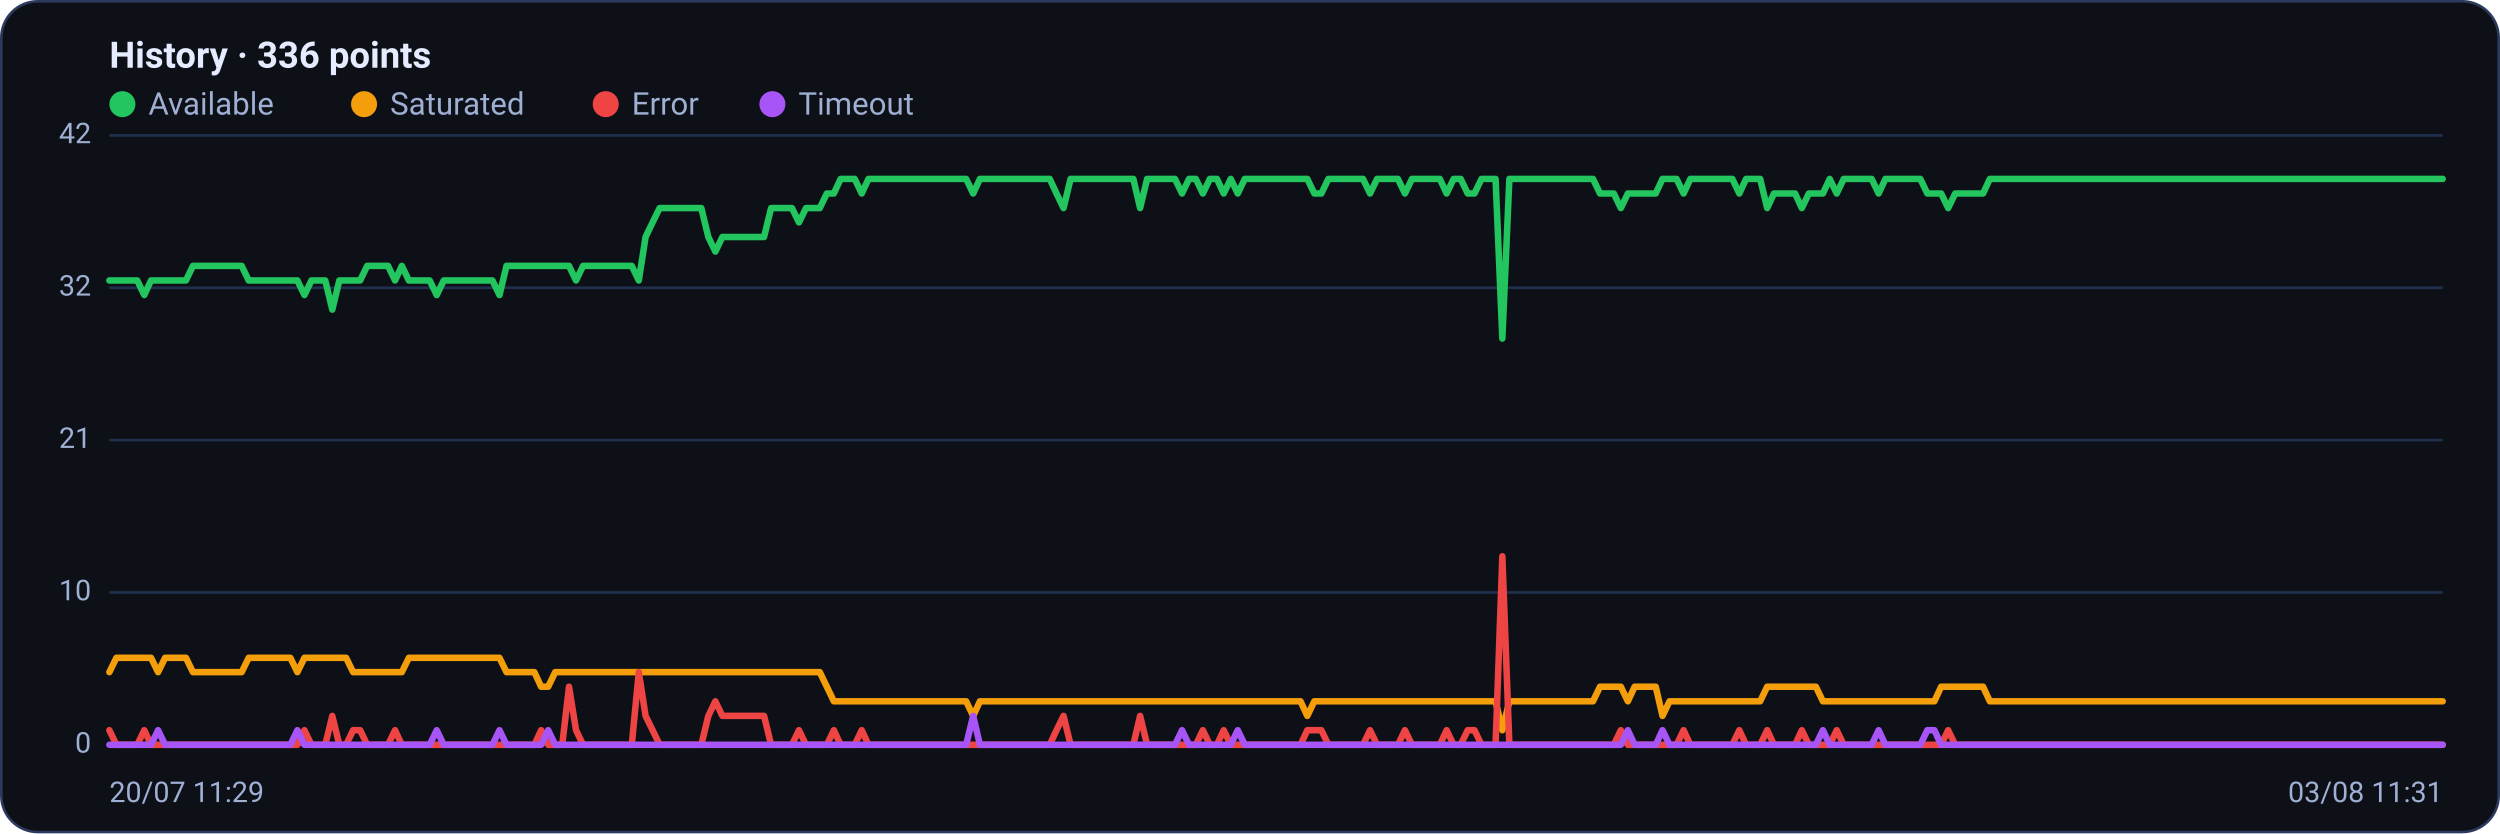
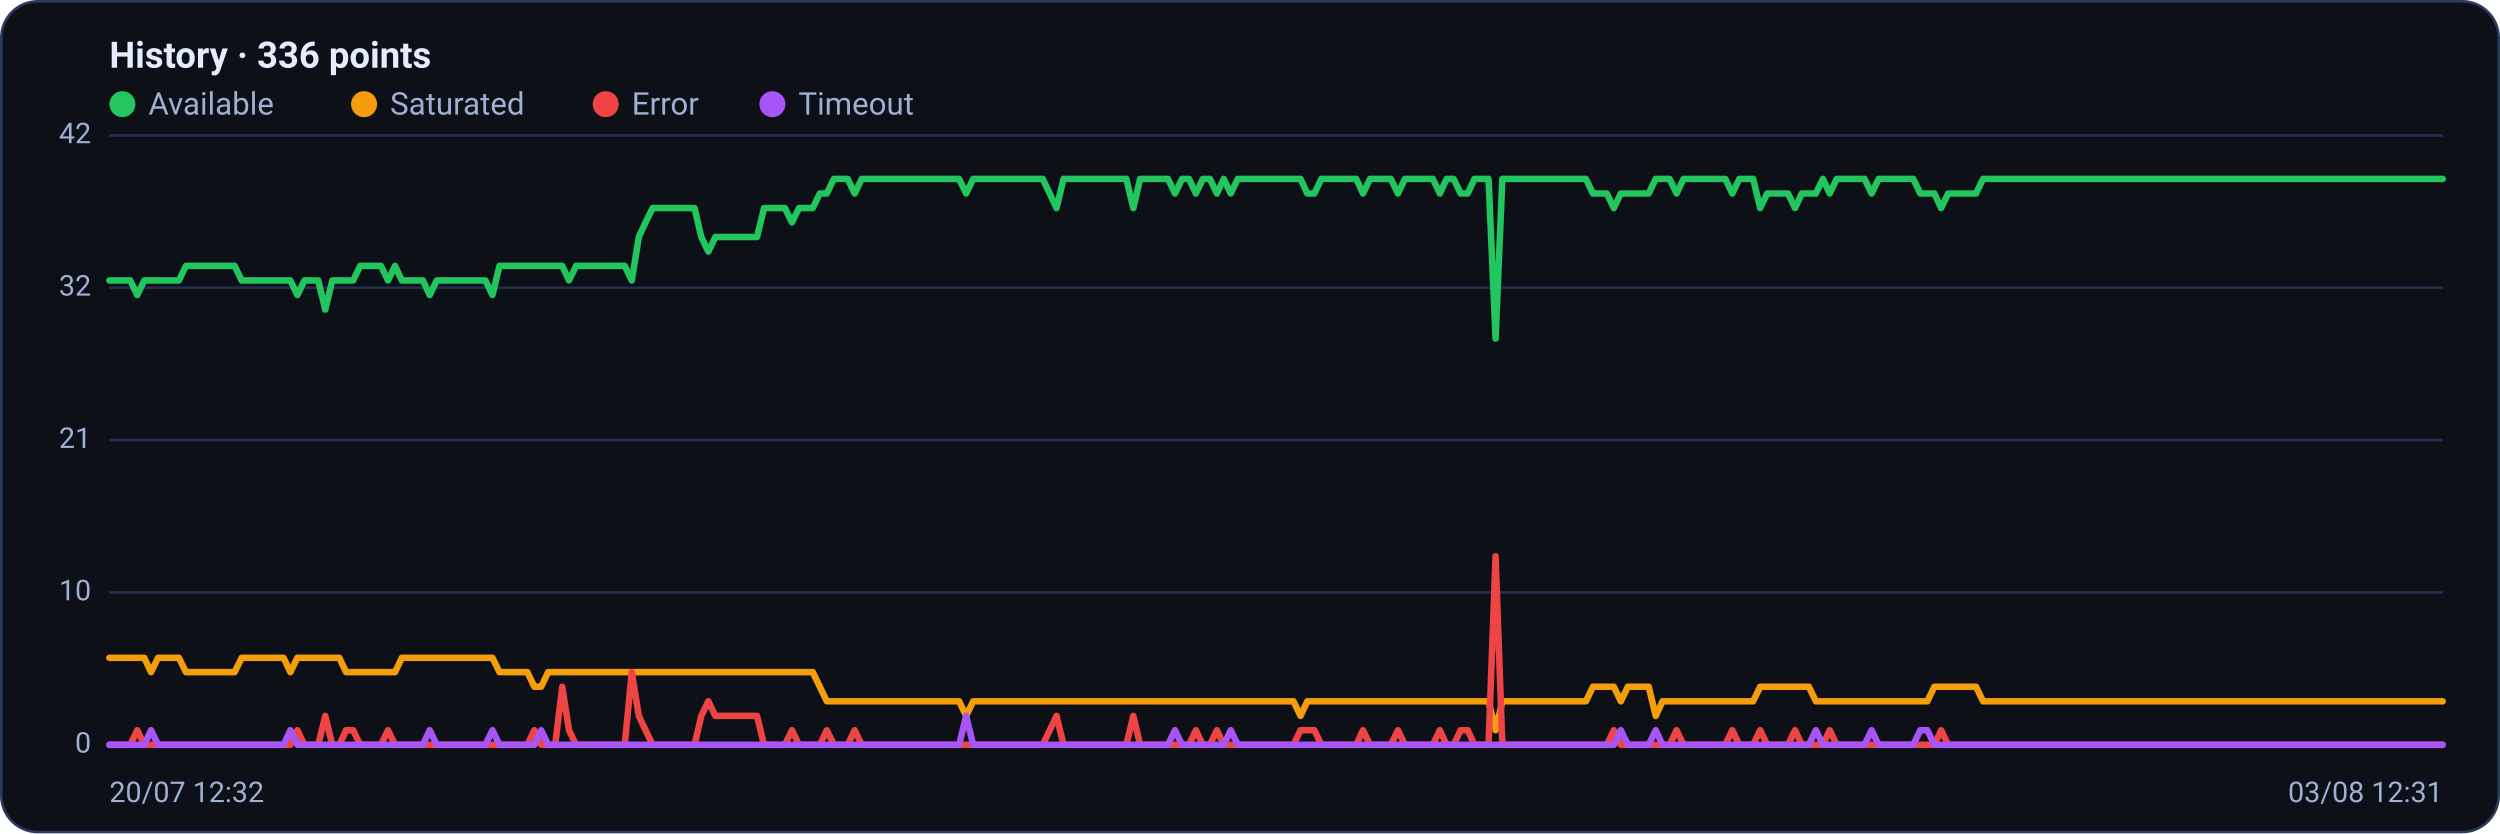
<svg xmlns="http://www.w3.org/2000/svg" viewBox="0 0 960 320" width="960" height="320" font-family="Segoe UI, system-ui, -apple-system, Roboto, Helvetica, Arial, sans-serif" role="img" aria-label="Availability history per region">
  <rect x="0.5" y="0.5" width="959" height="319" rx="14" fill="#0d1117" stroke="#2c3a5e" />
  <text x="42" y="26" font-size="14" font-weight="600" fill="#e6ecff">History · 336 points</text>
  <circle cx="47" cy="40" r="5" fill="#22c55e" />
  <text x="57" y="44" font-size="12" fill="#9fb0d4">Available</text>
  <circle cx="139.8" cy="40" r="5" fill="#f59e0b" />
  <text x="149.8" y="44" font-size="12" fill="#9fb0d4">Saturated</text>
  <circle cx="232.6" cy="40" r="5" fill="#ef4444" />
  <text x="242.6" y="44" font-size="12" fill="#9fb0d4">Error</text>
  <circle cx="296.6" cy="40" r="5" fill="#a855f7" />
  <text x="306.6" y="44" font-size="12" fill="#9fb0d4">Timeout</text>
  <line x1="42" y1="286.0" x2="938" y2="286.0" stroke="#21304f" stroke-width="1" />
  <text x="35" y="289.0" text-anchor="end" font-size="11" fill="#9fb0d4">0</text>
  <line x1="42" y1="227.5" x2="938" y2="227.5" stroke="#21304f" stroke-width="1" />
  <text x="35" y="230.5" text-anchor="end" font-size="11" fill="#9fb0d4">10</text>
  <line x1="42" y1="169.0" x2="938" y2="169.0" stroke="#21304f" stroke-width="1" />
  <text x="35" y="172.0" text-anchor="end" font-size="11" fill="#9fb0d4">21</text>
  <line x1="42" y1="110.5" x2="938" y2="110.5" stroke="#21304f" stroke-width="1" />
  <text x="35" y="113.5" text-anchor="end" font-size="11" fill="#9fb0d4">32</text>
  <line x1="42" y1="52.0" x2="938" y2="52.0" stroke="#21304f" stroke-width="1" />
  <text x="35" y="55.0" text-anchor="end" font-size="11" fill="#9fb0d4">42</text>
-   <polyline fill="none" stroke="#22c55e" stroke-width="2.5" stroke-linejoin="round" stroke-linecap="round" points="42.0,107.7 44.7,107.7 47.3,107.7 50.0,107.7 52.7,107.7 55.4,113.3 58.0,107.7 60.7,107.7 63.4,107.7 66.1,107.7 68.7,107.7 71.4,107.7 74.1,102.1 76.8,102.1 79.4,102.1 82.1,102.1 84.8,102.1 87.5,102.1 90.1,102.1 92.8,102.1 95.5,107.7 98.2,107.7 100.8,107.7 103.5,107.7 106.2,107.7 108.9,107.7 111.5,107.7 114.2,107.7 116.9,113.3 119.6,107.7 122.2,107.7 124.9,107.7 127.6,118.9 130.3,107.7 132.9,107.7 135.6,107.7 138.3,107.7 141.0,102.1 143.6,102.1 146.3,102.1 149.0,102.1 151.7,107.7 154.3,102.1 157.0,107.7 159.7,107.7 162.4,107.7 165.0,107.7 167.7,113.3 170.4,107.7 173.1,107.7 175.7,107.7 178.4,107.7 181.1,107.7 183.8,107.7 186.4,107.7 189.1,107.7 191.8,113.3 194.5,102.1 197.1,102.1 199.8,102.1 202.5,102.1 205.2,102.1 207.8,102.1 210.5,102.1 213.2,102.1 215.9,102.1 218.5,102.1 221.2,107.7 223.9,102.1 226.5,102.1 229.2,102.1 231.9,102.1 234.6,102.1 237.2,102.1 239.9,102.1 242.6,102.1 245.3,107.7 247.9,91.0 250.6,85.4 253.3,79.9 256.0,79.9 258.6,79.9 261.3,79.9 264.0,79.9 266.7,79.9 269.3,79.9 272.0,91.0 274.7,96.6 277.4,91.0 280.0,91.0 282.7,91.0 285.4,91.0 288.1,91.0 290.7,91.0 293.4,91.0 296.1,79.9 298.8,79.9 301.4,79.9 304.1,79.9 306.8,85.4 309.5,79.9 312.1,79.9 314.8,79.9 317.5,74.3 320.2,74.3 322.8,68.7 325.5,68.7 328.2,68.7 330.9,74.3 333.5,68.7 336.2,68.7 338.9,68.7 341.6,68.7 344.2,68.7 346.9,68.7 349.6,68.7 352.3,68.7 354.9,68.7 357.6,68.7 360.3,68.7 363.0,68.7 365.6,68.7 368.3,68.7 371.0,68.7 373.7,74.3 376.3,68.7 379.0,68.7 381.7,68.7 384.4,68.7 387.0,68.7 389.7,68.7 392.4,68.7 395.1,68.7 397.7,68.7 400.4,68.7 403.1,68.7 405.7,74.3 408.4,79.9 411.1,68.7 413.8,68.7 416.4,68.7 419.1,68.7 421.8,68.7 424.5,68.7 427.1,68.7 429.8,68.7 432.5,68.7 435.2,68.7 437.8,79.9 440.5,68.7 443.2,68.7 445.9,68.7 448.5,68.7 451.2,68.7 453.9,74.3 456.6,68.7 459.2,68.7 461.9,74.3 464.6,68.7 467.3,68.7 469.9,74.3 472.6,68.7 475.3,74.3 478.0,68.7 480.6,68.7 483.3,68.7 486.0,68.7 488.7,68.7 491.3,68.7 494.0,68.7 496.7,68.7 499.4,68.7 502.0,68.7 504.7,74.3 507.4,74.3 510.1,68.7 512.7,68.7 515.4,68.7 518.1,68.7 520.8,68.7 523.4,68.7 526.1,74.3 528.8,68.7 531.5,68.7 534.1,68.7 536.8,68.7 539.5,74.3 542.2,68.7 544.8,68.7 547.5,68.7 550.2,68.7 552.9,68.7 555.5,74.3 558.2,68.7 560.9,68.7 563.6,74.3 566.2,74.3 568.9,68.7 571.6,68.7 574.3,68.7 576.9,130.0 579.6,68.7 582.3,68.7 584.9,68.7 587.6,68.7 590.3,68.7 593.0,68.7 595.6,68.7 598.3,68.7 601.0,68.7 603.7,68.7 606.3,68.7 609.0,68.7 611.7,68.7 614.4,74.3 617.0,74.3 619.7,74.3 622.4,79.9 625.1,74.3 627.7,74.3 630.4,74.3 633.1,74.3 635.8,74.3 638.4,68.7 641.1,68.7 643.8,68.7 646.5,74.3 649.1,68.7 651.8,68.7 654.5,68.7 657.2,68.7 659.8,68.7 662.5,68.7 665.2,68.7 667.9,74.3 670.5,68.7 673.2,68.7 675.9,68.7 678.6,79.9 681.2,74.3 683.9,74.3 686.6,74.3 689.3,74.3 691.9,79.9 694.6,74.3 697.3,74.3 700.0,74.3 702.6,68.7 705.3,74.3 708.0,68.7 710.7,68.7 713.3,68.7 716.0,68.7 718.7,68.7 721.4,74.3 724.0,68.7 726.7,68.7 729.4,68.7 732.1,68.7 734.7,68.7 737.4,68.7 740.1,74.3 742.8,74.3 745.4,74.3 748.1,79.9 750.8,74.3 753.5,74.3 756.1,74.3 758.8,74.3 761.5,74.3 764.1,68.7 766.8,68.7 769.5,68.7 772.2,68.7 774.8,68.7 777.5,68.7 780.2,68.7 782.9,68.7 785.5,68.7 788.2,68.7 790.9,68.7 793.6,68.7 796.2,68.7 798.9,68.7 801.6,68.7 804.3,68.7 806.9,68.7 809.6,68.7 812.3,68.7 815.0,68.7 817.6,68.7 820.3,68.7 823.0,68.7 825.7,68.7 828.3,68.7 831.0,68.7 833.7,68.7 836.4,68.7 839.0,68.7 841.7,68.7 844.4,68.7 847.1,68.7 849.7,68.7 852.4,68.7 855.1,68.7 857.8,68.7 860.4,68.7 863.1,68.7 865.8,68.7 868.5,68.7 871.1,68.7 873.8,68.7 876.5,68.7 879.2,68.7 881.8,68.7 884.5,68.7 887.2,68.7 889.9,68.7 892.5,68.7 895.2,68.7 897.9,68.7 900.6,68.7 903.2,68.7 905.9,68.7 908.6,68.7 911.3,68.7 913.9,68.7 916.6,68.7 919.3,68.7 922.0,68.7 924.6,68.7 927.3,68.7 930.0,68.7 932.7,68.7 935.3,68.7 938.0,68.7" />
-   <polyline fill="none" stroke="#f59e0b" stroke-width="2.5" stroke-linejoin="round" stroke-linecap="round" points="42.0,258.1 44.7,252.6 47.3,252.6 50.0,252.6 52.7,252.6 55.4,252.6 58.0,252.6 60.7,258.1 63.4,252.6 66.1,252.6 68.7,252.6 71.4,252.6 74.1,258.1 76.8,258.1 79.4,258.1 82.1,258.1 84.8,258.1 87.5,258.1 90.1,258.1 92.8,258.1 95.5,252.6 98.2,252.6 100.8,252.6 103.5,252.6 106.2,252.6 108.9,252.6 111.5,252.6 114.2,258.1 116.9,252.6 119.6,252.6 122.2,252.6 124.9,252.6 127.6,252.6 130.3,252.6 132.9,252.6 135.6,258.1 138.3,258.1 141.0,258.1 143.6,258.1 146.3,258.1 149.0,258.1 151.7,258.1 154.3,258.1 157.0,252.6 159.7,252.6 162.4,252.6 165.0,252.6 167.7,252.6 170.4,252.6 173.1,252.6 175.7,252.6 178.4,252.6 181.1,252.6 183.8,252.6 186.4,252.6 189.1,252.6 191.8,252.6 194.5,258.1 197.1,258.1 199.8,258.1 202.5,258.1 205.2,258.1 207.8,263.7 210.5,263.7 213.2,258.1 215.9,258.1 218.5,258.1 221.2,258.1 223.9,258.1 226.5,258.1 229.2,258.1 231.9,258.1 234.6,258.1 237.2,258.1 239.9,258.1 242.6,258.1 245.3,258.1 247.9,258.1 250.6,258.1 253.3,258.1 256.0,258.1 258.6,258.1 261.3,258.1 264.0,258.1 266.7,258.1 269.3,258.1 272.0,258.1 274.7,258.1 277.4,258.1 280.0,258.1 282.7,258.1 285.4,258.1 288.1,258.1 290.7,258.1 293.4,258.1 296.1,258.1 298.8,258.1 301.4,258.1 304.1,258.1 306.8,258.1 309.5,258.1 312.1,258.1 314.8,258.1 317.5,263.7 320.2,269.3 322.8,269.3 325.5,269.3 328.2,269.3 330.9,269.3 333.5,269.3 336.2,269.3 338.9,269.3 341.6,269.3 344.2,269.3 346.9,269.3 349.6,269.3 352.3,269.3 354.9,269.3 357.6,269.3 360.3,269.3 363.0,269.3 365.6,269.3 368.3,269.3 371.0,269.3 373.7,274.9 376.3,269.3 379.0,269.3 381.7,269.3 384.4,269.3 387.0,269.3 389.7,269.3 392.4,269.3 395.1,269.3 397.7,269.3 400.4,269.3 403.1,269.3 405.7,269.3 408.4,269.3 411.1,269.3 413.8,269.3 416.4,269.3 419.1,269.3 421.8,269.3 424.5,269.3 427.1,269.3 429.8,269.3 432.5,269.3 435.2,269.3 437.8,269.3 440.5,269.3 443.2,269.3 445.9,269.3 448.5,269.3 451.2,269.3 453.9,269.3 456.6,269.3 459.2,269.3 461.9,269.3 464.6,269.3 467.3,269.3 469.9,269.3 472.6,269.3 475.3,269.3 478.0,269.3 480.6,269.3 483.3,269.3 486.0,269.3 488.7,269.3 491.3,269.3 494.0,269.3 496.7,269.3 499.4,269.3 502.0,274.9 504.7,269.3 507.4,269.3 510.1,269.3 512.7,269.3 515.4,269.3 518.1,269.3 520.8,269.3 523.4,269.3 526.1,269.3 528.8,269.3 531.5,269.3 534.1,269.3 536.8,269.3 539.5,269.3 542.2,269.3 544.8,269.3 547.5,269.3 550.2,269.3 552.9,269.3 555.5,269.3 558.2,269.3 560.9,269.3 563.6,269.3 566.2,269.3 568.9,269.3 571.6,269.3 574.3,269.3 576.9,280.4 579.6,269.3 582.3,269.3 584.9,269.3 587.6,269.3 590.3,269.3 593.0,269.3 595.6,269.3 598.3,269.3 601.0,269.3 603.7,269.3 606.3,269.3 609.0,269.3 611.7,269.3 614.4,263.7 617.0,263.7 619.7,263.7 622.4,263.7 625.1,269.3 627.7,263.7 630.4,263.7 633.1,263.7 635.8,263.7 638.4,274.9 641.1,269.3 643.8,269.3 646.5,269.3 649.1,269.3 651.8,269.3 654.5,269.3 657.2,269.3 659.8,269.3 662.5,269.3 665.2,269.3 667.9,269.3 670.5,269.3 673.2,269.3 675.9,269.3 678.6,263.7 681.2,263.7 683.9,263.7 686.6,263.7 689.3,263.7 691.9,263.7 694.6,263.7 697.3,263.7 700.0,269.3 702.6,269.3 705.3,269.3 708.0,269.3 710.7,269.3 713.3,269.3 716.0,269.3 718.7,269.3 721.4,269.3 724.0,269.3 726.7,269.3 729.4,269.3 732.1,269.3 734.7,269.3 737.4,269.3 740.1,269.3 742.8,269.3 745.4,263.7 748.1,263.7 750.8,263.7 753.5,263.7 756.1,263.7 758.8,263.7 761.5,263.7 764.1,269.3 766.8,269.3 769.5,269.3 772.2,269.3 774.8,269.3 777.5,269.3 780.2,269.3 782.9,269.3 785.5,269.3 788.2,269.3 790.9,269.3 793.6,269.3 796.2,269.3 798.9,269.3 801.6,269.3 804.3,269.3 806.9,269.3 809.6,269.3 812.3,269.3 815.0,269.3 817.6,269.3 820.3,269.3 823.0,269.3 825.7,269.3 828.3,269.3 831.0,269.3 833.7,269.3 836.4,269.3 839.0,269.3 841.7,269.3 844.4,269.3 847.1,269.3 849.7,269.3 852.4,269.3 855.1,269.3 857.8,269.3 860.4,269.3 863.1,269.3 865.8,269.3 868.5,269.3 871.1,269.3 873.8,269.3 876.5,269.3 879.2,269.3 881.8,269.3 884.5,269.3 887.2,269.3 889.9,269.3 892.5,269.3 895.2,269.3 897.9,269.3 900.6,269.3 903.2,269.3 905.9,269.3 908.6,269.3 911.3,269.3 913.9,269.3 916.6,269.3 919.3,269.3 922.0,269.3 924.6,269.3 927.3,269.3 930.0,269.3 932.7,269.3 935.3,269.3 938.0,269.3" />
-   <polyline fill="none" stroke="#ef4444" stroke-width="2.5" stroke-linejoin="round" stroke-linecap="round" points="42.0,280.4 44.7,286.0 47.3,286.0 50.0,286.0 52.7,286.0 55.4,280.4 58.0,286.0 60.7,286.0 63.4,286.0 66.1,286.0 68.7,286.0 71.4,286.0 74.1,286.0 76.8,286.0 79.4,286.0 82.1,286.0 84.8,286.0 87.5,286.0 90.1,286.0 92.8,286.0 95.5,286.0 98.2,286.0 100.8,286.0 103.5,286.0 106.2,286.0 108.9,286.0 111.5,286.0 114.2,286.0 116.9,280.4 119.6,286.0 122.2,286.0 124.9,286.0 127.6,274.9 130.3,286.0 132.9,286.0 135.6,280.4 138.3,280.4 141.0,286.0 143.6,286.0 146.3,286.0 149.0,286.0 151.7,280.4 154.3,286.0 157.0,286.0 159.7,286.0 162.4,286.0 165.0,286.0 167.7,286.0 170.4,286.0 173.1,286.0 175.7,286.0 178.4,286.0 181.1,286.0 183.8,286.0 186.4,286.0 189.1,286.0 191.8,286.0 194.5,286.0 197.1,286.0 199.8,286.0 202.5,286.0 205.2,286.0 207.8,280.4 210.5,286.0 213.2,286.0 215.9,286.0 218.5,263.7 221.2,280.4 223.9,286.0 226.5,286.0 229.2,286.0 231.9,286.0 234.6,286.0 237.2,286.0 239.9,286.0 242.6,286.0 245.3,258.1 247.9,274.9 250.6,280.4 253.3,286.0 256.0,286.0 258.6,286.0 261.3,286.0 264.0,286.0 266.7,286.0 269.3,286.0 272.0,274.9 274.7,269.3 277.4,274.9 280.0,274.9 282.7,274.9 285.4,274.9 288.1,274.9 290.7,274.9 293.4,274.9 296.1,286.0 298.8,286.0 301.4,286.0 304.1,286.0 306.8,280.4 309.5,286.0 312.1,286.0 314.8,286.0 317.5,286.0 320.2,280.4 322.8,286.0 325.5,286.0 328.2,286.0 330.9,280.4 333.5,286.0 336.2,286.0 338.9,286.0 341.6,286.0 344.2,286.0 346.9,286.0 349.6,286.0 352.3,286.0 354.9,286.0 357.6,286.0 360.3,286.0 363.0,286.0 365.6,286.0 368.3,286.0 371.0,286.0 373.7,286.0 376.3,286.0 379.0,286.0 381.7,286.0 384.4,286.0 387.0,286.0 389.7,286.0 392.4,286.0 395.1,286.0 397.7,286.0 400.4,286.0 403.1,286.0 405.7,280.4 408.4,274.9 411.1,286.0 413.8,286.0 416.4,286.0 419.1,286.0 421.8,286.0 424.5,286.0 427.1,286.0 429.8,286.0 432.5,286.0 435.2,286.0 437.8,274.9 440.5,286.0 443.2,286.0 445.9,286.0 448.5,286.0 451.2,286.0 453.9,286.0 456.6,286.0 459.2,286.0 461.9,280.4 464.6,286.0 467.3,286.0 469.9,280.4 472.6,286.0 475.3,286.0 478.0,286.0 480.6,286.0 483.3,286.0 486.0,286.0 488.7,286.0 491.3,286.0 494.0,286.0 496.7,286.0 499.4,286.0 502.0,280.4 504.7,280.4 507.4,280.4 510.1,286.0 512.7,286.0 515.4,286.0 518.1,286.0 520.8,286.0 523.4,286.0 526.1,280.4 528.8,286.0 531.5,286.0 534.1,286.0 536.8,286.0 539.5,280.4 542.2,286.0 544.8,286.0 547.5,286.0 550.2,286.0 552.9,286.0 555.5,280.4 558.2,286.0 560.9,286.0 563.6,280.4 566.2,280.4 568.9,286.0 571.6,286.0 574.3,286.0 576.9,213.6 579.6,286.0 582.3,286.0 584.9,286.0 587.6,286.0 590.3,286.0 593.0,286.0 595.6,286.0 598.3,286.0 601.0,286.0 603.7,286.0 606.3,286.0 609.0,286.0 611.7,286.0 614.4,286.0 617.0,286.0 619.7,286.0 622.4,280.4 625.1,286.0 627.7,286.0 630.4,286.0 633.1,286.0 635.8,286.0 638.4,286.0 641.1,286.0 643.8,286.0 646.5,280.4 649.1,286.0 651.8,286.0 654.5,286.0 657.2,286.0 659.8,286.0 662.5,286.0 665.2,286.0 667.9,280.4 670.5,286.0 673.2,286.0 675.9,286.0 678.6,280.4 681.2,286.0 683.9,286.0 686.6,286.0 689.3,286.0 691.9,280.4 694.6,286.0 697.3,286.0 700.0,286.0 702.6,286.0 705.3,280.4 708.0,286.0 710.7,286.0 713.3,286.0 716.0,286.0 718.7,286.0 721.4,286.0 724.0,286.0 726.7,286.0 729.4,286.0 732.1,286.0 734.7,286.0 737.4,286.0 740.1,286.0 742.8,286.0 745.4,286.0 748.1,280.4 750.8,286.0 753.5,286.0 756.1,286.0 758.8,286.0 761.5,286.0 764.1,286.0 766.8,286.0 769.5,286.0 772.2,286.0 774.8,286.0 777.5,286.0 780.2,286.0 782.9,286.0 785.5,286.0 788.2,286.0 790.9,286.0 793.6,286.0 796.2,286.0 798.9,286.0 801.6,286.0 804.3,286.0 806.9,286.0 809.6,286.0 812.3,286.0 815.0,286.0 817.6,286.0 820.3,286.0 823.0,286.0 825.7,286.0 828.3,286.0 831.0,286.0 833.7,286.0 836.4,286.0 839.0,286.0 841.7,286.0 844.4,286.0 847.1,286.0 849.7,286.0 852.4,286.0 855.1,286.0 857.8,286.0 860.4,286.0 863.1,286.0 865.8,286.0 868.5,286.0 871.1,286.0 873.8,286.0 876.5,286.0 879.2,286.0 881.8,286.0 884.5,286.0 887.2,286.0 889.9,286.0 892.5,286.0 895.2,286.0 897.9,286.0 900.6,286.0 903.2,286.0 905.9,286.0 908.6,286.0 911.3,286.0 913.9,286.0 916.6,286.0 919.3,286.0 922.0,286.0 924.6,286.0 927.3,286.0 930.0,286.0 932.7,286.0 935.3,286.0 938.0,286.0" />
-   <polyline fill="none" stroke="#a855f7" stroke-width="2.5" stroke-linejoin="round" stroke-linecap="round" points="42.0,286.0 44.7,286.0 47.3,286.0 50.0,286.0 52.7,286.0 55.4,286.0 58.0,286.0 60.7,280.4 63.4,286.0 66.1,286.0 68.7,286.0 71.4,286.0 74.1,286.0 76.8,286.0 79.4,286.0 82.1,286.0 84.8,286.0 87.5,286.0 90.1,286.0 92.8,286.0 95.5,286.0 98.2,286.0 100.8,286.0 103.5,286.0 106.2,286.0 108.9,286.0 111.5,286.0 114.2,280.4 116.9,286.0 119.6,286.0 122.2,286.0 124.9,286.0 127.6,286.0 130.3,286.0 132.9,286.0 135.6,286.0 138.3,286.0 141.0,286.0 143.6,286.0 146.3,286.0 149.0,286.0 151.7,286.0 154.3,286.0 157.0,286.0 159.7,286.0 162.4,286.0 165.0,286.0 167.7,280.4 170.4,286.0 173.1,286.0 175.7,286.0 178.4,286.0 181.1,286.0 183.8,286.0 186.4,286.0 189.1,286.0 191.8,280.4 194.5,286.0 197.1,286.0 199.8,286.0 202.5,286.0 205.2,286.0 207.8,286.0 210.5,280.4 213.2,286.0 215.9,286.0 218.5,286.0 221.2,286.0 223.9,286.0 226.5,286.0 229.2,286.0 231.9,286.0 234.6,286.0 237.2,286.0 239.9,286.0 242.6,286.0 245.3,286.0 247.9,286.0 250.6,286.0 253.3,286.0 256.0,286.0 258.6,286.0 261.3,286.0 264.0,286.0 266.7,286.0 269.3,286.0 272.0,286.0 274.7,286.0 277.4,286.0 280.0,286.0 282.7,286.0 285.4,286.0 288.1,286.0 290.7,286.0 293.4,286.0 296.1,286.0 298.8,286.0 301.4,286.0 304.1,286.0 306.8,286.0 309.5,286.0 312.1,286.0 314.8,286.0 317.5,286.0 320.2,286.0 322.8,286.0 325.5,286.0 328.2,286.0 330.9,286.0 333.5,286.0 336.2,286.0 338.9,286.0 341.6,286.0 344.2,286.0 346.9,286.0 349.6,286.0 352.3,286.0 354.9,286.0 357.6,286.0 360.3,286.0 363.0,286.0 365.6,286.0 368.3,286.0 371.0,286.0 373.7,274.9 376.3,286.0 379.0,286.0 381.7,286.0 384.4,286.0 387.0,286.0 389.7,286.0 392.4,286.0 395.1,286.0 397.7,286.0 400.4,286.0 403.1,286.0 405.7,286.0 408.4,286.0 411.1,286.0 413.8,286.0 416.4,286.0 419.1,286.0 421.8,286.0 424.5,286.0 427.1,286.0 429.8,286.0 432.5,286.0 435.2,286.0 437.8,286.0 440.5,286.0 443.2,286.0 445.9,286.0 448.5,286.0 451.2,286.0 453.9,280.4 456.6,286.0 459.2,286.0 461.9,286.0 464.6,286.0 467.3,286.0 469.9,286.0 472.6,286.0 475.3,280.4 478.0,286.0 480.6,286.0 483.3,286.0 486.0,286.0 488.7,286.0 491.3,286.0 494.0,286.0 496.7,286.0 499.4,286.0 502.0,286.0 504.7,286.0 507.4,286.0 510.1,286.0 512.7,286.0 515.4,286.0 518.1,286.0 520.8,286.0 523.4,286.0 526.1,286.0 528.8,286.0 531.5,286.0 534.1,286.0 536.8,286.0 539.5,286.0 542.2,286.0 544.8,286.0 547.5,286.0 550.2,286.0 552.9,286.0 555.5,286.0 558.2,286.0 560.9,286.0 563.6,286.0 566.2,286.0 568.9,286.0 571.6,286.0 574.3,286.0 576.9,286.0 579.6,286.0 582.3,286.0 584.9,286.0 587.6,286.0 590.3,286.0 593.0,286.0 595.6,286.0 598.3,286.0 601.0,286.0 603.7,286.0 606.3,286.0 609.0,286.0 611.7,286.0 614.4,286.0 617.0,286.0 619.7,286.0 622.4,286.0 625.1,280.4 627.7,286.0 630.4,286.0 633.1,286.0 635.8,286.0 638.4,280.4 641.1,286.0 643.8,286.0 646.5,286.0 649.1,286.0 651.8,286.0 654.5,286.0 657.2,286.0 659.8,286.0 662.5,286.0 665.2,286.0 667.9,286.0 670.5,286.0 673.2,286.0 675.9,286.0 678.6,286.0 681.2,286.0 683.9,286.0 686.6,286.0 689.3,286.0 691.9,286.0 694.6,286.0 697.3,286.0 700.0,280.4 702.6,286.0 705.3,286.0 708.0,286.0 710.7,286.0 713.3,286.0 716.0,286.0 718.7,286.0 721.4,280.4 724.0,286.0 726.7,286.0 729.4,286.0 732.1,286.0 734.7,286.0 737.4,286.0 740.1,280.4 742.8,280.4 745.4,286.0 748.1,286.0 750.8,286.0 753.5,286.0 756.1,286.0 758.8,286.0 761.5,286.0 764.1,286.0 766.8,286.0 769.5,286.0 772.2,286.0 774.8,286.0 777.5,286.0 780.2,286.0 782.9,286.0 785.5,286.0 788.2,286.0 790.9,286.0 793.6,286.0 796.2,286.0 798.9,286.0 801.6,286.0 804.3,286.0 806.9,286.0 809.6,286.0 812.3,286.0 815.0,286.0 817.6,286.0 820.3,286.0 823.0,286.0 825.7,286.0 828.3,286.0 831.0,286.0 833.7,286.0 836.4,286.0 839.0,286.0 841.7,286.0 844.4,286.0 847.1,286.0 849.7,286.0 852.4,286.0 855.1,286.0 857.8,286.0 860.4,286.0 863.1,286.0 865.8,286.0 868.5,286.0 871.1,286.0 873.8,286.0 876.5,286.0 879.2,286.0 881.8,286.0 884.5,286.0 887.2,286.0 889.9,286.0 892.5,286.0 895.2,286.0 897.9,286.0 900.6,286.0 903.2,286.0 905.9,286.0 908.6,286.0 911.3,286.0 913.9,286.0 916.6,286.0 919.3,286.0 922.0,286.0 924.6,286.0 927.3,286.0 930.0,286.0 932.7,286.0 935.3,286.0 938.0,286.0" />
-   <text x="42" y="308" font-size="11" fill="#9fb0d4">20/07 11:29</text>
-   <text x="938" y="308" text-anchor="end" font-size="11" fill="#9fb0d4">03/08 11:31</text>
+   <polyline fill="none" stroke="#22c55e" stroke-width="2.5" stroke-linejoin="round" stroke-linecap="round" points="42.0,107.7 44.7,107.7 47.3,107.7 50.0,107.7 52.7,113.3 55.4,107.7 58.0,107.7 60.7,107.7 63.4,107.7 66.1,107.7 68.7,107.7 71.4,102.1 74.1,102.1 76.8,102.1 79.4,102.1 82.1,102.1 84.8,102.1 87.5,102.1 90.1,102.1 92.8,107.7 95.5,107.7 98.2,107.7 100.8,107.7 103.5,107.7 106.2,107.7 108.9,107.7 111.5,107.7 114.2,113.3 116.9,107.7 119.6,107.7 122.2,107.7 124.9,118.9 127.6,107.7 130.3,107.7 132.9,107.7 135.6,107.7 138.3,102.1 141.0,102.1 143.6,102.1 146.3,102.1 149.0,107.7 151.7,102.1 154.3,107.7 157.0,107.7 159.7,107.7 162.4,107.7 165.0,113.3 167.7,107.7 170.4,107.7 173.1,107.7 175.7,107.7 178.4,107.7 181.1,107.7 183.8,107.7 186.4,107.7 189.1,113.3 191.8,102.1 194.5,102.1 197.1,102.1 199.8,102.1 202.5,102.1 205.2,102.1 207.8,102.1 210.5,102.1 213.2,102.1 215.9,102.1 218.5,107.7 221.2,102.1 223.9,102.1 226.5,102.1 229.2,102.1 231.9,102.1 234.6,102.1 237.2,102.1 239.9,102.1 242.6,107.7 245.3,91.0 247.9,85.4 250.6,79.9 253.3,79.9 256.0,79.9 258.6,79.9 261.3,79.9 264.0,79.9 266.7,79.9 269.3,91.0 272.0,96.6 274.7,91.0 277.4,91.0 280.0,91.0 282.7,91.0 285.4,91.0 288.1,91.0 290.7,91.0 293.4,79.9 296.1,79.9 298.8,79.9 301.4,79.9 304.1,85.4 306.8,79.9 309.5,79.9 312.1,79.9 314.8,74.3 317.5,74.3 320.2,68.7 322.8,68.7 325.5,68.7 328.2,74.3 330.9,68.7 333.5,68.7 336.2,68.7 338.9,68.7 341.6,68.7 344.2,68.7 346.9,68.7 349.6,68.7 352.3,68.7 354.9,68.7 357.6,68.7 360.3,68.7 363.0,68.7 365.6,68.7 368.3,68.7 371.0,74.3 373.7,68.7 376.3,68.7 379.0,68.7 381.7,68.7 384.4,68.7 387.0,68.7 389.7,68.7 392.4,68.7 395.1,68.7 397.7,68.7 400.4,68.7 403.1,74.3 405.7,79.9 408.4,68.7 411.1,68.7 413.8,68.7 416.4,68.7 419.1,68.7 421.8,68.7 424.5,68.7 427.1,68.7 429.8,68.7 432.5,68.7 435.2,79.9 437.8,68.7 440.5,68.7 443.2,68.7 445.9,68.7 448.5,68.7 451.2,74.3 453.9,68.7 456.6,68.7 459.2,74.3 461.9,68.7 464.6,68.7 467.3,74.3 469.9,68.7 472.6,74.3 475.3,68.7 478.0,68.7 480.6,68.7 483.3,68.7 486.0,68.7 488.7,68.7 491.3,68.7 494.0,68.7 496.7,68.7 499.4,68.7 502.0,74.3 504.7,74.3 507.4,68.7 510.1,68.7 512.7,68.7 515.4,68.7 518.1,68.7 520.8,68.7 523.4,74.3 526.1,68.7 528.8,68.7 531.5,68.7 534.1,68.7 536.8,74.3 539.5,68.7 542.2,68.7 544.8,68.7 547.5,68.7 550.2,68.7 552.9,74.3 555.5,68.7 558.2,68.7 560.9,74.3 563.6,74.3 566.2,68.7 568.9,68.7 571.6,68.7 574.3,130.0 576.9,68.7 579.6,68.7 582.3,68.7 584.9,68.7 587.6,68.7 590.3,68.7 593.0,68.7 595.6,68.7 598.3,68.7 601.0,68.7 603.7,68.7 606.3,68.7 609.0,68.7 611.7,74.3 614.4,74.3 617.0,74.3 619.7,79.9 622.4,74.3 625.1,74.3 627.7,74.3 630.4,74.3 633.1,74.3 635.8,68.7 638.4,68.7 641.1,68.7 643.8,74.3 646.5,68.7 649.1,68.7 651.8,68.7 654.5,68.7 657.2,68.7 659.8,68.7 662.5,68.7 665.2,74.3 667.9,68.7 670.5,68.7 673.2,68.7 675.9,79.9 678.6,74.3 681.2,74.3 683.9,74.3 686.6,74.3 689.3,79.9 691.9,74.3 694.6,74.3 697.3,74.3 700.0,68.7 702.6,74.3 705.3,68.7 708.0,68.7 710.7,68.7 713.3,68.7 716.0,68.7 718.7,74.3 721.4,68.7 724.0,68.7 726.7,68.7 729.4,68.7 732.1,68.7 734.7,68.7 737.4,74.3 740.1,74.3 742.8,74.3 745.4,79.9 748.1,74.3 750.8,74.3 753.5,74.3 756.1,74.3 758.8,74.3 761.5,68.7 764.1,68.7 766.8,68.7 769.5,68.7 772.2,68.7 774.8,68.7 777.5,68.7 780.2,68.7 782.9,68.7 785.5,68.7 788.2,68.7 790.9,68.7 793.6,68.7 796.2,68.7 798.9,68.7 801.6,68.7 804.3,68.7 806.9,68.7 809.6,68.7 812.3,68.7 815.0,68.7 817.6,68.7 820.3,68.7 823.0,68.7 825.7,68.7 828.3,68.7 831.0,68.7 833.7,68.7 836.4,68.7 839.0,68.7 841.7,68.7 844.4,68.7 847.1,68.7 849.7,68.7 852.4,68.7 855.1,68.7 857.8,68.7 860.4,68.7 863.1,68.7 865.8,68.7 868.5,68.7 871.1,68.7 873.8,68.7 876.5,68.7 879.2,68.7 881.8,68.7 884.5,68.7 887.2,68.7 889.9,68.7 892.5,68.7 895.2,68.7 897.9,68.7 900.6,68.7 903.2,68.7 905.9,68.7 908.6,68.7 911.3,68.7 913.9,68.7 916.6,68.7 919.3,68.7 922.0,68.7 924.6,68.7 927.3,68.7 930.0,68.7 932.7,68.7 935.3,68.7 938.0,68.7" />
+   <polyline fill="none" stroke="#f59e0b" stroke-width="2.5" stroke-linejoin="round" stroke-linecap="round" points="42.0,252.6 44.7,252.6 47.3,252.6 50.0,252.6 52.7,252.6 55.4,252.6 58.0,258.1 60.7,252.6 63.4,252.6 66.1,252.6 68.7,252.6 71.4,258.1 74.1,258.1 76.8,258.1 79.4,258.1 82.1,258.1 84.8,258.1 87.5,258.1 90.1,258.1 92.8,252.6 95.5,252.6 98.2,252.6 100.8,252.6 103.5,252.6 106.2,252.6 108.9,252.6 111.5,258.1 114.2,252.6 116.9,252.6 119.6,252.6 122.2,252.6 124.9,252.6 127.6,252.6 130.3,252.6 132.9,258.1 135.6,258.1 138.3,258.1 141.0,258.1 143.6,258.1 146.3,258.1 149.0,258.1 151.7,258.1 154.3,252.6 157.0,252.6 159.7,252.6 162.4,252.6 165.0,252.6 167.7,252.6 170.4,252.6 173.1,252.6 175.7,252.6 178.4,252.6 181.1,252.6 183.8,252.6 186.4,252.6 189.1,252.6 191.8,258.1 194.5,258.1 197.1,258.1 199.8,258.1 202.5,258.1 205.2,263.7 207.8,263.7 210.5,258.1 213.2,258.1 215.9,258.1 218.5,258.1 221.2,258.1 223.9,258.1 226.5,258.1 229.2,258.1 231.9,258.1 234.6,258.1 237.2,258.1 239.9,258.1 242.6,258.1 245.3,258.1 247.9,258.1 250.6,258.1 253.3,258.1 256.0,258.1 258.6,258.1 261.3,258.1 264.0,258.1 266.7,258.1 269.3,258.1 272.0,258.1 274.7,258.1 277.4,258.1 280.0,258.1 282.7,258.1 285.4,258.1 288.1,258.1 290.7,258.1 293.4,258.1 296.1,258.1 298.8,258.1 301.4,258.1 304.1,258.1 306.8,258.1 309.5,258.1 312.1,258.1 314.8,263.7 317.5,269.3 320.2,269.3 322.8,269.3 325.5,269.3 328.2,269.3 330.9,269.3 333.5,269.3 336.2,269.3 338.9,269.3 341.6,269.3 344.2,269.3 346.9,269.3 349.6,269.3 352.3,269.3 354.9,269.3 357.6,269.3 360.3,269.3 363.0,269.3 365.6,269.3 368.3,269.3 371.0,274.9 373.7,269.3 376.3,269.3 379.0,269.3 381.7,269.3 384.4,269.3 387.0,269.3 389.7,269.3 392.4,269.3 395.1,269.3 397.7,269.3 400.4,269.3 403.1,269.3 405.7,269.3 408.4,269.3 411.1,269.3 413.8,269.3 416.4,269.3 419.1,269.3 421.8,269.3 424.5,269.3 427.1,269.3 429.8,269.3 432.5,269.3 435.2,269.3 437.8,269.3 440.5,269.3 443.2,269.3 445.9,269.3 448.5,269.3 451.2,269.3 453.9,269.3 456.6,269.3 459.2,269.3 461.9,269.3 464.6,269.3 467.3,269.3 469.9,269.3 472.6,269.3 475.3,269.3 478.0,269.3 480.6,269.3 483.3,269.3 486.0,269.3 488.7,269.3 491.3,269.3 494.0,269.3 496.7,269.3 499.4,274.9 502.0,269.3 504.7,269.3 507.4,269.3 510.1,269.3 512.7,269.3 515.4,269.3 518.1,269.3 520.8,269.3 523.4,269.3 526.1,269.3 528.8,269.3 531.5,269.3 534.1,269.3 536.8,269.3 539.5,269.3 542.2,269.3 544.8,269.3 547.5,269.3 550.2,269.3 552.9,269.3 555.5,269.3 558.2,269.3 560.9,269.3 563.6,269.3 566.2,269.3 568.9,269.3 571.6,269.3 574.3,280.4 576.9,269.3 579.6,269.3 582.3,269.3 584.9,269.3 587.6,269.3 590.3,269.3 593.0,269.3 595.6,269.3 598.3,269.3 601.0,269.3 603.7,269.3 606.3,269.3 609.0,269.3 611.7,263.7 614.4,263.7 617.0,263.7 619.7,263.7 622.4,269.3 625.1,263.7 627.7,263.7 630.4,263.7 633.1,263.7 635.8,274.9 638.4,269.3 641.1,269.3 643.8,269.3 646.5,269.3 649.1,269.3 651.8,269.3 654.5,269.3 657.2,269.3 659.8,269.3 662.5,269.3 665.2,269.3 667.9,269.3 670.5,269.3 673.2,269.3 675.9,263.7 678.6,263.7 681.2,263.7 683.9,263.7 686.6,263.7 689.3,263.7 691.9,263.7 694.6,263.7 697.3,269.3 700.0,269.3 702.6,269.3 705.3,269.3 708.0,269.3 710.7,269.3 713.3,269.3 716.0,269.3 718.7,269.3 721.4,269.3 724.0,269.3 726.7,269.3 729.4,269.3 732.1,269.3 734.7,269.3 737.4,269.3 740.1,269.3 742.8,263.7 745.4,263.7 748.1,263.7 750.8,263.7 753.5,263.7 756.1,263.7 758.8,263.7 761.5,269.3 764.1,269.3 766.8,269.3 769.5,269.3 772.2,269.3 774.8,269.3 777.5,269.3 780.2,269.3 782.9,269.3 785.5,269.3 788.2,269.3 790.9,269.3 793.6,269.3 796.2,269.3 798.9,269.3 801.6,269.3 804.3,269.3 806.9,269.3 809.6,269.3 812.3,269.3 815.0,269.3 817.6,269.3 820.3,269.3 823.0,269.3 825.7,269.3 828.3,269.3 831.0,269.3 833.7,269.3 836.4,269.3 839.0,269.3 841.7,269.3 844.4,269.3 847.1,269.3 849.7,269.3 852.4,269.3 855.1,269.3 857.8,269.3 860.4,269.3 863.1,269.3 865.8,269.3 868.5,269.3 871.1,269.3 873.8,269.3 876.5,269.3 879.2,269.3 881.8,269.3 884.5,269.3 887.2,269.3 889.9,269.3 892.5,269.3 895.2,269.3 897.9,269.3 900.6,269.3 903.2,269.3 905.9,269.3 908.6,269.3 911.3,269.3 913.9,269.3 916.6,269.3 919.3,269.3 922.0,269.3 924.6,269.3 927.3,269.3 930.0,269.3 932.7,269.3 935.3,269.3 938.0,269.3" />
+   <polyline fill="none" stroke="#ef4444" stroke-width="2.5" stroke-linejoin="round" stroke-linecap="round" points="42.0,286.0 44.7,286.0 47.3,286.0 50.0,286.0 52.7,280.4 55.4,286.0 58.0,286.0 60.7,286.0 63.4,286.0 66.1,286.0 68.7,286.0 71.4,286.0 74.1,286.0 76.8,286.0 79.4,286.0 82.1,286.0 84.8,286.0 87.5,286.0 90.1,286.0 92.8,286.0 95.5,286.0 98.2,286.0 100.8,286.0 103.5,286.0 106.2,286.0 108.9,286.0 111.5,286.0 114.2,280.4 116.9,286.0 119.6,286.0 122.2,286.0 124.9,274.9 127.6,286.0 130.3,286.0 132.9,280.4 135.6,280.4 138.3,286.0 141.0,286.0 143.6,286.0 146.3,286.0 149.0,280.4 151.7,286.0 154.3,286.0 157.0,286.0 159.7,286.0 162.4,286.0 165.0,286.0 167.7,286.0 170.4,286.0 173.1,286.0 175.7,286.0 178.4,286.0 181.1,286.0 183.8,286.0 186.4,286.0 189.1,286.0 191.8,286.0 194.5,286.0 197.1,286.0 199.8,286.0 202.5,286.0 205.2,280.4 207.8,286.0 210.5,286.0 213.2,286.0 215.9,263.7 218.5,280.4 221.2,286.0 223.9,286.0 226.5,286.0 229.2,286.0 231.9,286.0 234.6,286.0 237.2,286.0 239.9,286.0 242.6,258.1 245.3,274.9 247.9,280.4 250.6,286.0 253.3,286.0 256.0,286.0 258.6,286.0 261.3,286.0 264.0,286.0 266.7,286.0 269.3,274.9 272.0,269.3 274.7,274.9 277.4,274.9 280.0,274.9 282.7,274.9 285.4,274.9 288.1,274.9 290.7,274.9 293.4,286.0 296.1,286.0 298.8,286.0 301.4,286.0 304.1,280.4 306.8,286.0 309.5,286.0 312.1,286.0 314.8,286.0 317.5,280.4 320.2,286.0 322.8,286.0 325.5,286.0 328.2,280.4 330.9,286.0 333.5,286.0 336.2,286.0 338.9,286.0 341.6,286.0 344.2,286.0 346.9,286.0 349.6,286.0 352.3,286.0 354.9,286.0 357.6,286.0 360.3,286.0 363.0,286.0 365.6,286.0 368.3,286.0 371.0,286.0 373.7,286.0 376.3,286.0 379.0,286.0 381.7,286.0 384.4,286.0 387.0,286.0 389.7,286.0 392.4,286.0 395.1,286.0 397.7,286.0 400.4,286.0 403.1,280.4 405.7,274.9 408.4,286.0 411.1,286.0 413.8,286.0 416.4,286.0 419.1,286.0 421.8,286.0 424.5,286.0 427.1,286.0 429.8,286.0 432.5,286.0 435.2,274.9 437.8,286.0 440.5,286.0 443.2,286.0 445.9,286.0 448.5,286.0 451.2,286.0 453.9,286.0 456.6,286.0 459.2,280.4 461.9,286.0 464.6,286.0 467.3,280.4 469.9,286.0 472.6,286.0 475.3,286.0 478.0,286.0 480.6,286.0 483.3,286.0 486.0,286.0 488.7,286.0 491.3,286.0 494.0,286.0 496.7,286.0 499.4,280.4 502.0,280.4 504.7,280.4 507.4,286.0 510.1,286.0 512.7,286.0 515.4,286.0 518.1,286.0 520.8,286.0 523.4,280.4 526.1,286.0 528.8,286.0 531.5,286.0 534.1,286.0 536.8,280.4 539.5,286.0 542.2,286.0 544.8,286.0 547.5,286.0 550.2,286.0 552.9,280.4 555.5,286.0 558.2,286.0 560.9,280.4 563.6,280.4 566.2,286.0 568.9,286.0 571.6,286.0 574.3,213.6 576.9,286.0 579.6,286.0 582.3,286.0 584.9,286.0 587.6,286.0 590.3,286.0 593.0,286.0 595.6,286.0 598.3,286.0 601.0,286.0 603.7,286.0 606.3,286.0 609.0,286.0 611.7,286.0 614.4,286.0 617.0,286.0 619.7,280.4 622.4,286.0 625.1,286.0 627.7,286.0 630.4,286.0 633.1,286.0 635.8,286.0 638.4,286.0 641.1,286.0 643.8,280.4 646.5,286.0 649.1,286.0 651.8,286.0 654.5,286.0 657.2,286.0 659.8,286.0 662.5,286.0 665.2,280.4 667.9,286.0 670.5,286.0 673.2,286.0 675.9,280.4 678.6,286.0 681.2,286.0 683.9,286.0 686.6,286.0 689.3,280.4 691.9,286.0 694.6,286.0 697.3,286.0 700.0,286.0 702.6,280.4 705.3,286.0 708.0,286.0 710.7,286.0 713.3,286.0 716.0,286.0 718.7,286.0 721.4,286.0 724.0,286.0 726.7,286.0 729.4,286.0 732.1,286.0 734.7,286.0 737.4,286.0 740.1,286.0 742.8,286.0 745.4,280.4 748.1,286.0 750.8,286.0 753.5,286.0 756.1,286.0 758.8,286.0 761.5,286.0 764.1,286.0 766.8,286.0 769.5,286.0 772.2,286.0 774.8,286.0 777.5,286.0 780.2,286.0 782.9,286.0 785.5,286.0 788.2,286.0 790.9,286.0 793.6,286.0 796.2,286.0 798.9,286.0 801.6,286.0 804.3,286.0 806.9,286.0 809.6,286.0 812.3,286.0 815.0,286.0 817.6,286.0 820.3,286.0 823.0,286.0 825.7,286.0 828.3,286.0 831.0,286.0 833.7,286.0 836.4,286.0 839.0,286.0 841.7,286.0 844.4,286.0 847.1,286.0 849.7,286.0 852.4,286.0 855.1,286.0 857.8,286.0 860.4,286.0 863.1,286.0 865.8,286.0 868.5,286.0 871.1,286.0 873.8,286.0 876.5,286.0 879.2,286.0 881.8,286.0 884.5,286.0 887.2,286.0 889.9,286.0 892.5,286.0 895.2,286.0 897.9,286.0 900.6,286.0 903.2,286.0 905.9,286.0 908.6,286.0 911.3,286.0 913.9,286.0 916.6,286.0 919.3,286.0 922.0,286.0 924.6,286.0 927.3,286.0 930.0,286.0 932.7,286.0 935.3,286.0 938.0,286.0" />
+   <polyline fill="none" stroke="#a855f7" stroke-width="2.5" stroke-linejoin="round" stroke-linecap="round" points="42.0,286.0 44.7,286.0 47.3,286.0 50.0,286.0 52.7,286.0 55.4,286.0 58.0,280.4 60.7,286.0 63.4,286.0 66.1,286.0 68.7,286.0 71.4,286.0 74.1,286.0 76.8,286.0 79.4,286.0 82.1,286.0 84.8,286.0 87.5,286.0 90.1,286.0 92.8,286.0 95.5,286.0 98.2,286.0 100.8,286.0 103.5,286.0 106.2,286.0 108.9,286.0 111.5,280.4 114.2,286.0 116.9,286.0 119.6,286.0 122.2,286.0 124.9,286.0 127.6,286.0 130.3,286.0 132.9,286.0 135.6,286.0 138.3,286.0 141.0,286.0 143.6,286.0 146.3,286.0 149.0,286.0 151.7,286.0 154.3,286.0 157.0,286.0 159.7,286.0 162.4,286.0 165.0,280.4 167.7,286.0 170.4,286.0 173.1,286.0 175.7,286.0 178.4,286.0 181.1,286.0 183.8,286.0 186.4,286.0 189.1,280.4 191.8,286.0 194.5,286.0 197.1,286.0 199.8,286.0 202.5,286.0 205.2,286.0 207.8,280.4 210.5,286.0 213.2,286.0 215.9,286.0 218.5,286.0 221.2,286.0 223.9,286.0 226.5,286.0 229.2,286.0 231.9,286.0 234.6,286.0 237.2,286.0 239.9,286.0 242.6,286.0 245.3,286.0 247.9,286.0 250.6,286.0 253.3,286.0 256.0,286.0 258.6,286.0 261.3,286.0 264.0,286.0 266.7,286.0 269.3,286.0 272.0,286.0 274.7,286.0 277.4,286.0 280.0,286.0 282.7,286.0 285.4,286.0 288.1,286.0 290.7,286.0 293.4,286.0 296.1,286.0 298.8,286.0 301.4,286.0 304.1,286.0 306.8,286.0 309.5,286.0 312.1,286.0 314.8,286.0 317.5,286.0 320.2,286.0 322.8,286.0 325.5,286.0 328.2,286.0 330.9,286.0 333.5,286.0 336.2,286.0 338.9,286.0 341.6,286.0 344.2,286.0 346.9,286.0 349.6,286.0 352.3,286.0 354.9,286.0 357.6,286.0 360.3,286.0 363.0,286.0 365.6,286.0 368.3,286.0 371.0,274.9 373.7,286.0 376.3,286.0 379.0,286.0 381.7,286.0 384.4,286.0 387.0,286.0 389.7,286.0 392.4,286.0 395.1,286.0 397.7,286.0 400.4,286.0 403.1,286.0 405.7,286.0 408.4,286.0 411.1,286.0 413.8,286.0 416.4,286.0 419.1,286.0 421.8,286.0 424.5,286.0 427.1,286.0 429.8,286.0 432.5,286.0 435.2,286.0 437.8,286.0 440.5,286.0 443.2,286.0 445.9,286.0 448.5,286.0 451.2,280.4 453.9,286.0 456.6,286.0 459.2,286.0 461.9,286.0 464.6,286.0 467.3,286.0 469.9,286.0 472.6,280.4 475.3,286.0 478.0,286.0 480.6,286.0 483.3,286.0 486.0,286.0 488.7,286.0 491.3,286.0 494.0,286.0 496.7,286.0 499.4,286.0 502.0,286.0 504.7,286.0 507.4,286.0 510.1,286.0 512.7,286.0 515.4,286.0 518.1,286.0 520.8,286.0 523.4,286.0 526.1,286.0 528.8,286.0 531.5,286.0 534.1,286.0 536.8,286.0 539.5,286.0 542.2,286.0 544.8,286.0 547.5,286.0 550.2,286.0 552.9,286.0 555.5,286.0 558.2,286.0 560.9,286.0 563.6,286.0 566.2,286.0 568.9,286.0 571.6,286.0 574.3,286.0 576.9,286.0 579.6,286.0 582.3,286.0 584.9,286.0 587.6,286.0 590.3,286.0 593.0,286.0 595.6,286.0 598.3,286.0 601.0,286.0 603.7,286.0 606.3,286.0 609.0,286.0 611.7,286.0 614.4,286.0 617.0,286.0 619.7,286.0 622.4,280.4 625.1,286.0 627.7,286.0 630.4,286.0 633.1,286.0 635.8,280.4 638.4,286.0 641.1,286.0 643.8,286.0 646.5,286.0 649.1,286.0 651.8,286.0 654.5,286.0 657.2,286.0 659.8,286.0 662.5,286.0 665.2,286.0 667.9,286.0 670.5,286.0 673.2,286.0 675.9,286.0 678.6,286.0 681.2,286.0 683.9,286.0 686.6,286.0 689.3,286.0 691.9,286.0 694.6,286.0 697.3,280.4 700.0,286.0 702.6,286.0 705.3,286.0 708.0,286.0 710.7,286.0 713.3,286.0 716.0,286.0 718.7,280.4 721.4,286.0 724.0,286.0 726.7,286.0 729.4,286.0 732.1,286.0 734.7,286.0 737.4,280.4 740.1,280.4 742.8,286.0 745.4,286.0 748.1,286.0 750.8,286.0 753.5,286.0 756.1,286.0 758.8,286.0 761.5,286.0 764.1,286.0 766.8,286.0 769.5,286.0 772.2,286.0 774.8,286.0 777.5,286.0 780.2,286.0 782.9,286.0 785.5,286.0 788.2,286.0 790.9,286.0 793.6,286.0 796.2,286.0 798.9,286.0 801.6,286.0 804.3,286.0 806.9,286.0 809.6,286.0 812.3,286.0 815.0,286.0 817.6,286.0 820.3,286.0 823.0,286.0 825.7,286.0 828.3,286.0 831.0,286.0 833.7,286.0 836.4,286.0 839.0,286.0 841.7,286.0 844.4,286.0 847.1,286.0 849.7,286.0 852.4,286.0 855.1,286.0 857.8,286.0 860.4,286.0 863.1,286.0 865.8,286.0 868.5,286.0 871.1,286.0 873.8,286.0 876.5,286.0 879.2,286.0 881.8,286.0 884.5,286.0 887.2,286.0 889.9,286.0 892.5,286.0 895.2,286.0 897.9,286.0 900.6,286.0 903.2,286.0 905.9,286.0 908.6,286.0 911.3,286.0 913.9,286.0 916.6,286.0 919.3,286.0 922.0,286.0 924.6,286.0 927.3,286.0 930.0,286.0 932.7,286.0 935.3,286.0 938.0,286.0" />
+   <text x="42" y="308" font-size="11" fill="#9fb0d4">20/07 12:32</text>
+   <text x="938" y="308" text-anchor="end" font-size="11" fill="#9fb0d4">03/08 12:31</text>
</svg>
